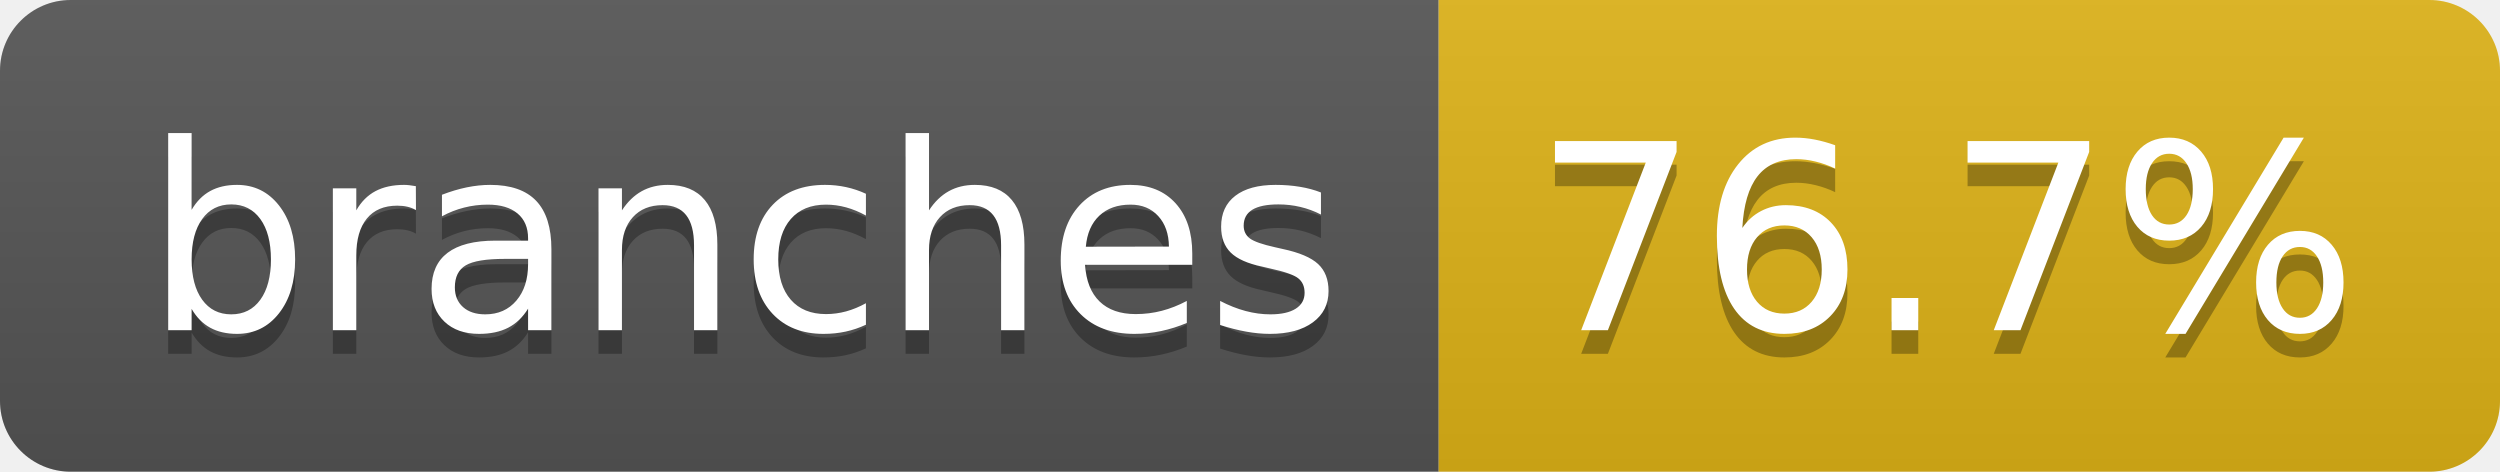
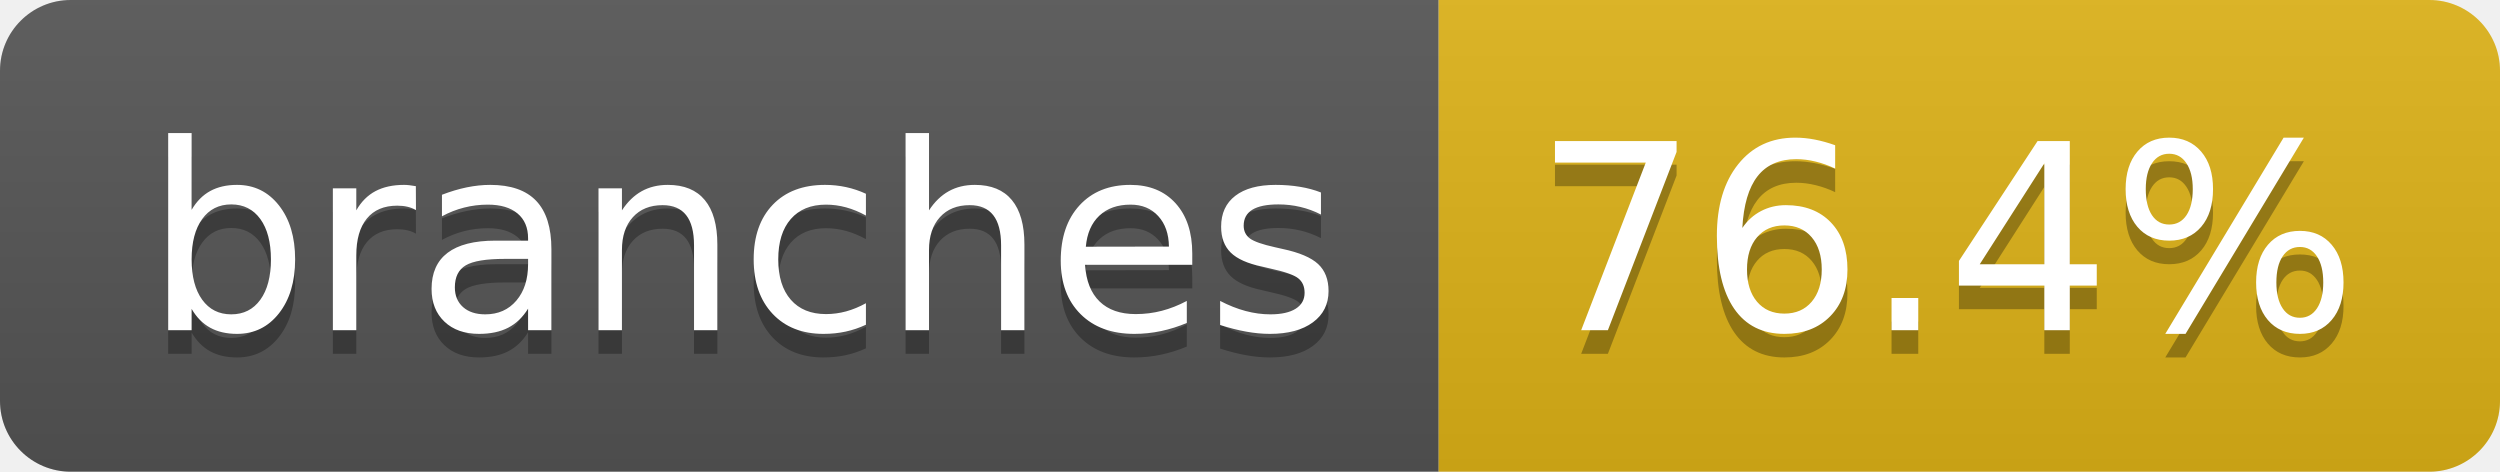
- <svg xmlns="http://www.w3.org/2000/svg" width="106" height="20" role="img" aria-label="branches: 76.7%">
+ <svg xmlns="http://www.w3.org/2000/svg" width="106" height="20" role="img" aria-label="branches: 76.4%">
  <linearGradient id="s" x2="0" y2="100%">
    <stop offset="0" stop-color="#bbb" stop-opacity=".1" />
    <stop offset="1" stop-opacity=".1" />
  </linearGradient>
  <clipPath id="r">
    <rect width="106" height="20" rx="3" fill="#fff" />
  </clipPath>
  <g clip-path="url(#r)">
    <rect width="61" height="20" fill="#555" />
    <rect x="61" width="45" height="20" fill="#dfb317" />
    <rect width="106" height="20" fill="url(#s)" />
  </g>
  <g fill="#fff" text-anchor="middle" font-family="Verdana,Geneva,DejaVu Sans,sans-serif" text-rendering="geometricPrecision" font-size="110">
    <text aria-hidden="true" x="315" y="150" fill="#010101" fill-opacity=".3" transform="scale(.1)" textLength="507">branches</text>
    <text x="315" y="140" transform="scale(.1)" fill="#fff" textLength="507">branches</text>
-     <text aria-hidden="true" x="825" y="150" fill="#010101" fill-opacity=".3" transform="scale(.1)" textLength="350">76.7%</text>
-     <text x="825" y="140" transform="scale(.1)" fill="#fff" textLength="350">76.7%</text>
+     <text aria-hidden="true" x="825" y="150" fill="#010101" fill-opacity=".3" transform="scale(.1)" textLength="350">76.4%</text>
+     <text x="825" y="140" transform="scale(.1)" fill="#fff" textLength="350">76.4%</text>
  </g>
</svg>
